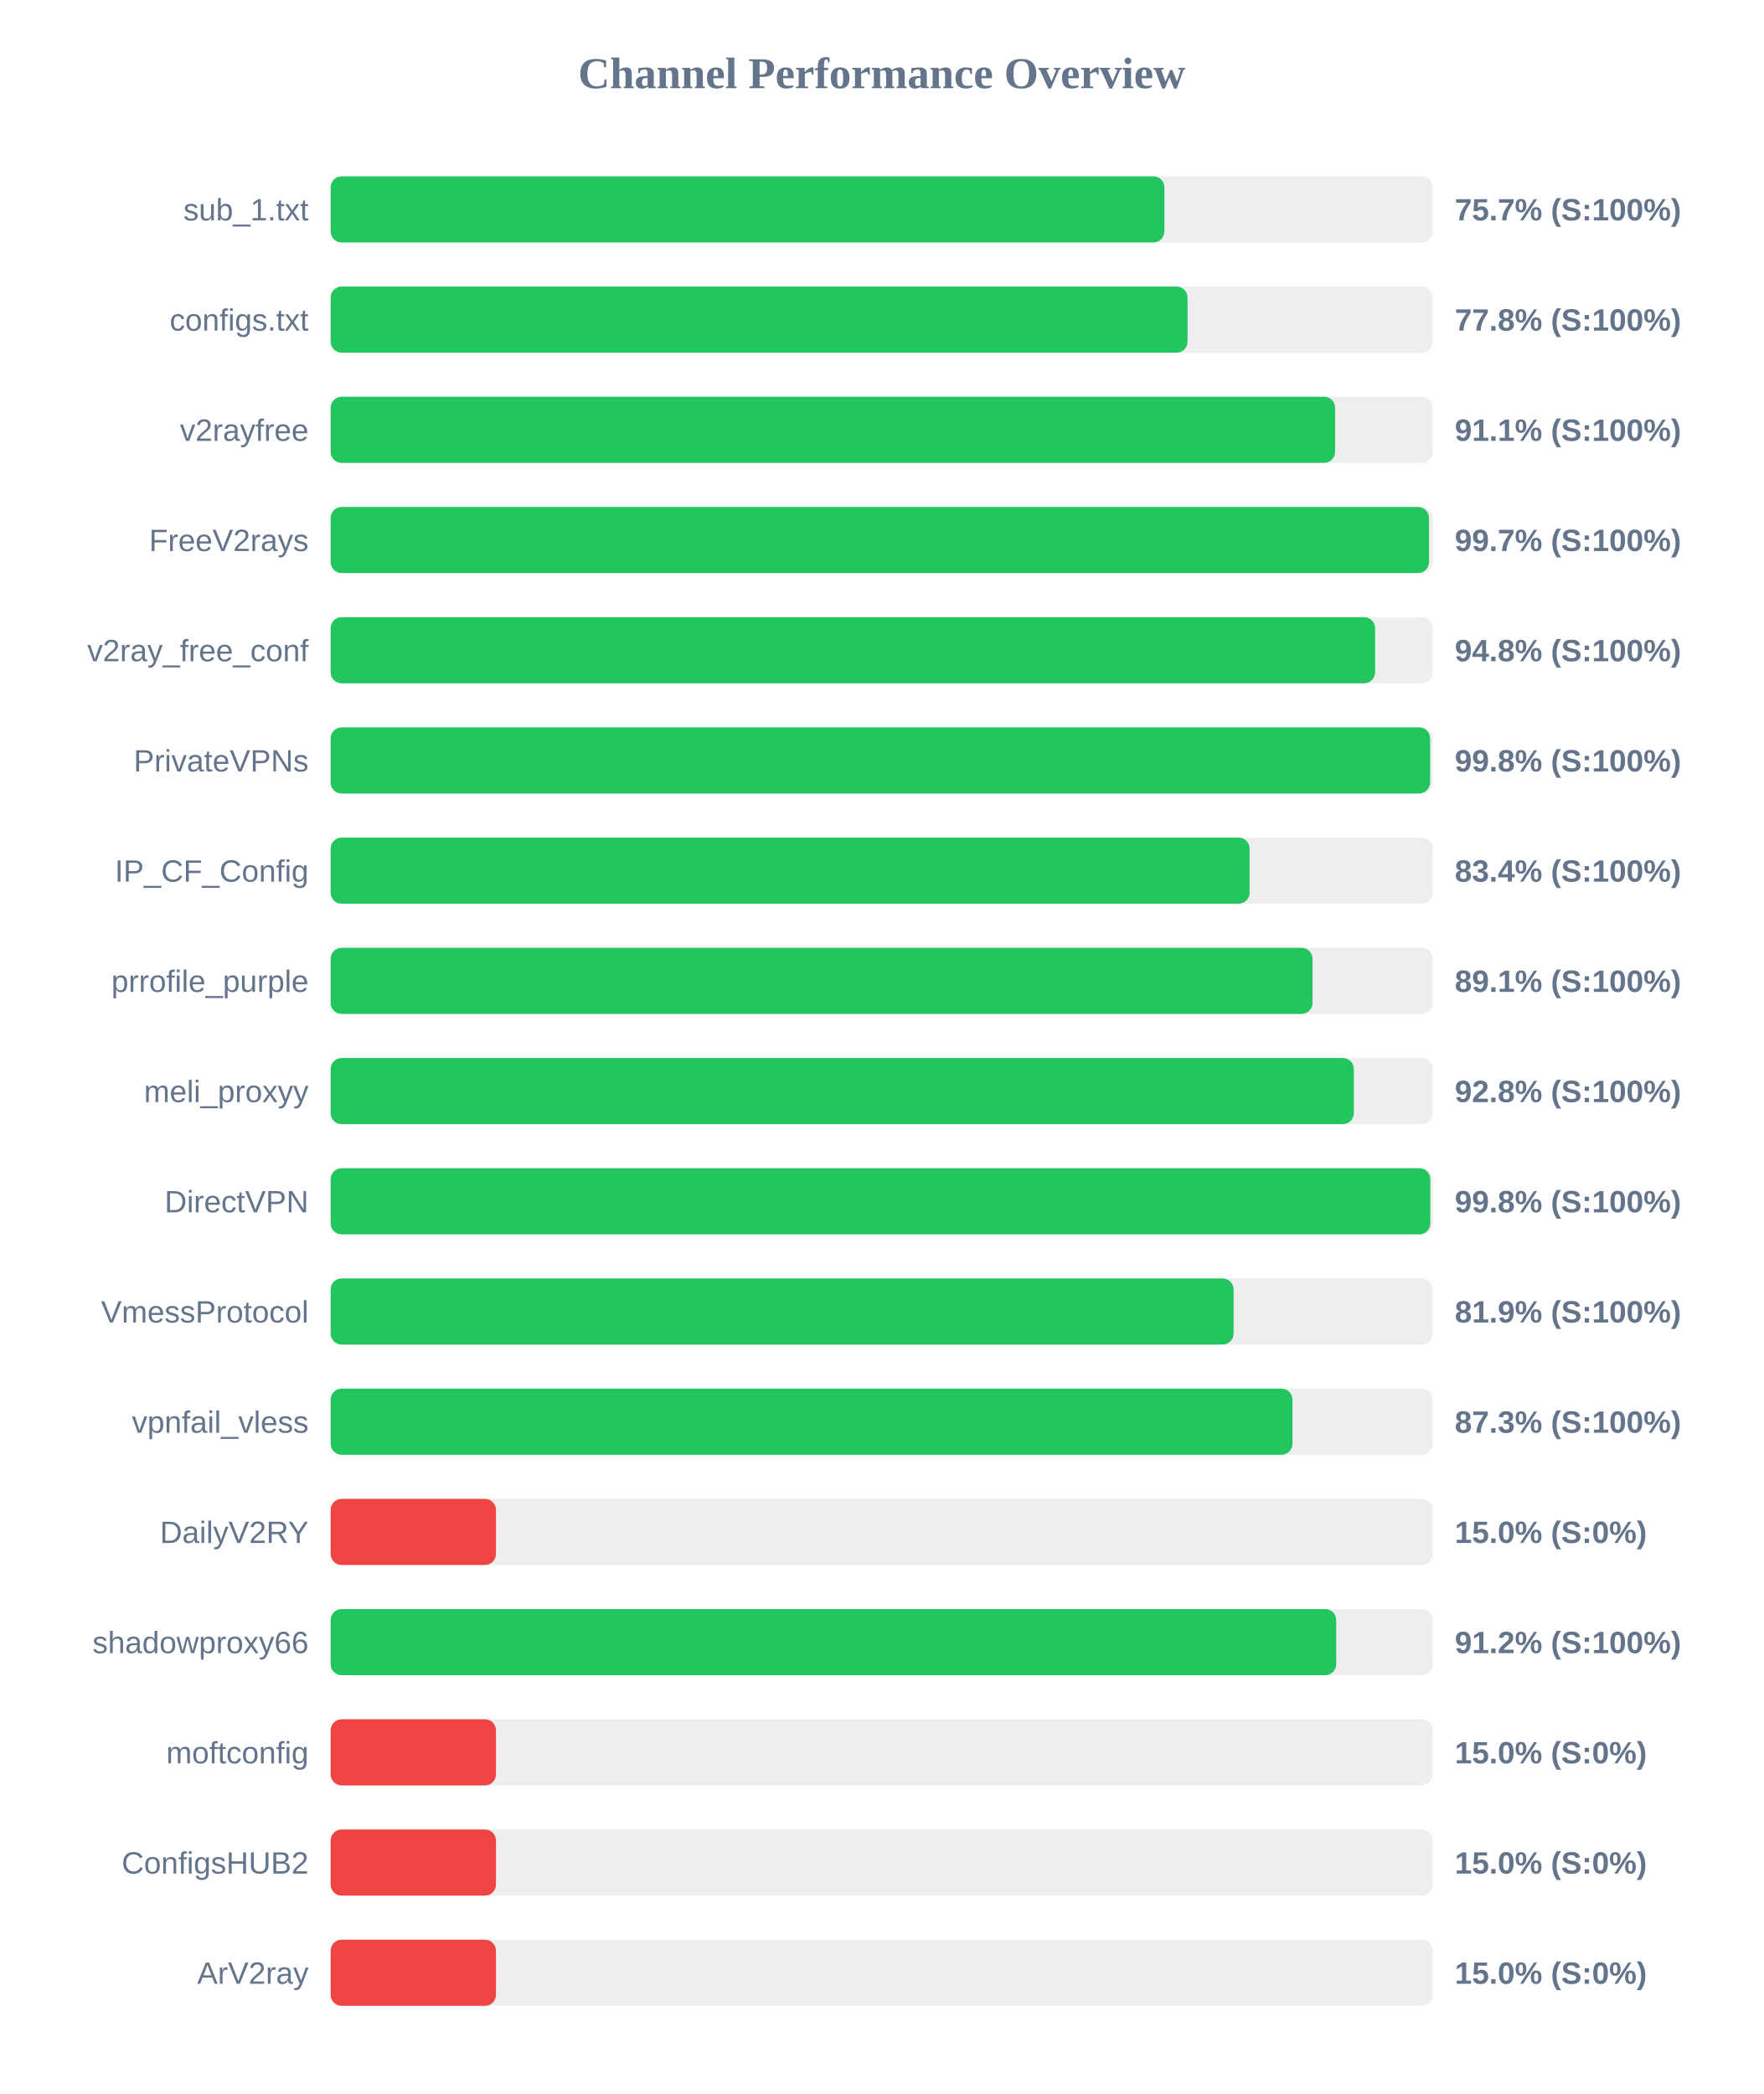
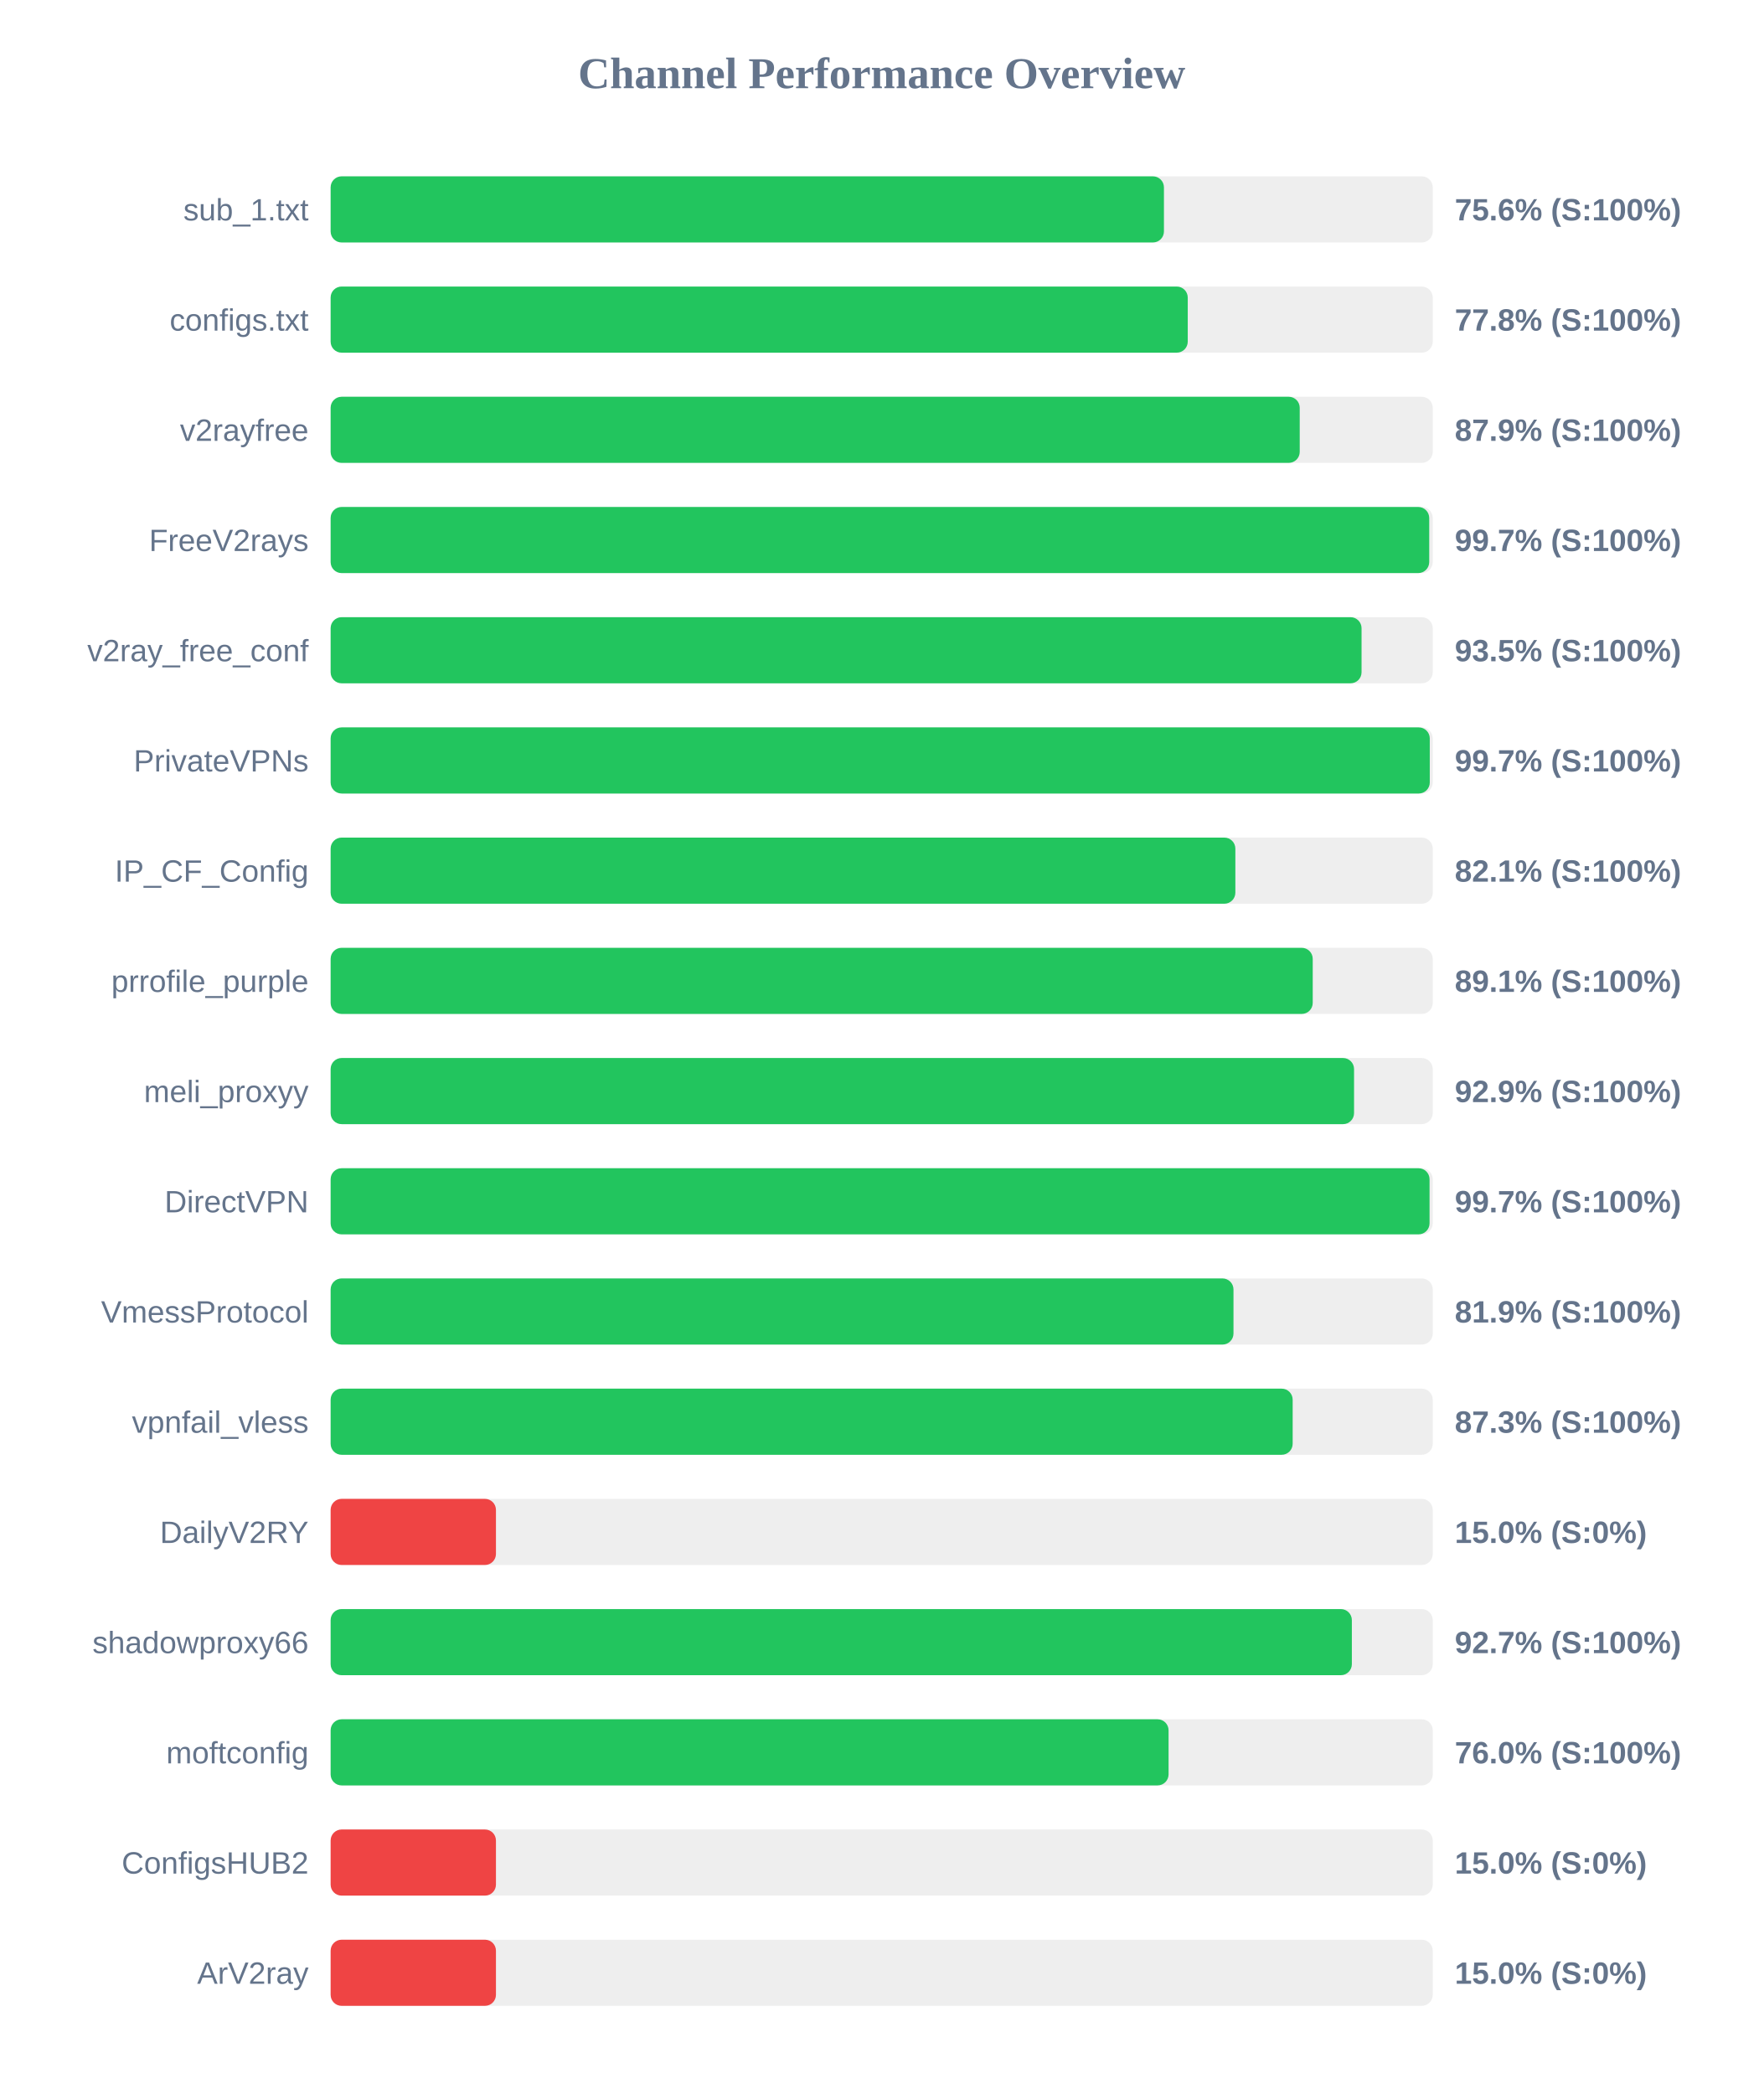
<svg xmlns="http://www.w3.org/2000/svg" width="800" height="950" version="1.1">
  <style>
        .row { font: 14px Arial; fill: #64748b; }
        .score { font: bold 14px Arial; fill: #64748b; }
    </style>
  <text x="400" y="40" text-anchor="middle" font-size="20px" font-weight="bold" fill="#64748b">Channel Performance Overview</text>
  <rect x="150" y="80" width="500" height="30" fill="#eee" rx="5" />
-   <rect x="150" y="80" width="378.25" height="30" fill="#22c55e" rx="5" />
+   <rect x="150" y="80" width="378.05" height="30" fill="#22c55e" rx="5" />
  <text x="140" y="100" text-anchor="end" class="row">sub_1.txt</text>
-   <text x="660" y="100" text-anchor="start" class="score">75.7% (S:100%)</text>
+   <text x="660" y="100" text-anchor="start" class="score">75.6% (S:100%)</text>
  <rect x="150" y="130" width="500" height="30" fill="#eee" rx="5" />
-   <rect x="150" y="130" width="388.75" height="30" fill="#22c55e" rx="5" />
+   <rect x="150" y="130" width="388.85" height="30" fill="#22c55e" rx="5" />
  <text x="140" y="150" text-anchor="end" class="row">configs.txt</text>
  <text x="660" y="150" text-anchor="start" class="score">77.8% (S:100%)</text>
  <rect x="150" y="180" width="500" height="30" fill="#eee" rx="5" />
-   <rect x="150" y="180" width="455.7" height="30" fill="#22c55e" rx="5" />
+   <rect x="150" y="180" width="439.65" height="30" fill="#22c55e" rx="5" />
  <text x="140" y="200" text-anchor="end" class="row">v2rayfree</text>
-   <text x="660" y="200" text-anchor="start" class="score">91.1% (S:100%)</text>
+   <text x="660" y="200" text-anchor="start" class="score">87.9% (S:100%)</text>
  <rect x="150" y="230" width="500" height="30" fill="#eee" rx="5" />
-   <rect x="150" y="230" width="498.3" height="30" fill="#22c55e" rx="5" />
+   <rect x="150" y="230" width="498.4" height="30" fill="#22c55e" rx="5" />
  <text x="140" y="250" text-anchor="end" class="row">FreeV2rays</text>
  <text x="660" y="250" text-anchor="start" class="score">99.7% (S:100%)</text>
  <rect x="150" y="280" width="500" height="30" fill="#eee" rx="5" />
-   <rect x="150" y="280" width="473.85" height="30" fill="#22c55e" rx="5" />
+   <rect x="150" y="280" width="467.7" height="30" fill="#22c55e" rx="5" />
  <text x="140" y="300" text-anchor="end" class="row">v2ray_free_conf</text>
-   <text x="660" y="300" text-anchor="start" class="score">94.8% (S:100%)</text>
+   <text x="660" y="300" text-anchor="start" class="score">93.5% (S:100%)</text>
  <rect x="150" y="330" width="500" height="30" fill="#eee" rx="5" />
-   <rect x="150" y="330" width="498.8" height="30" fill="#22c55e" rx="5" />
+   <rect x="150" y="330" width="498.65" height="30" fill="#22c55e" rx="5" />
  <text x="140" y="350" text-anchor="end" class="row">PrivateVPNs</text>
-   <text x="660" y="350" text-anchor="start" class="score">99.8% (S:100%)</text>
+   <text x="660" y="350" text-anchor="start" class="score">99.7% (S:100%)</text>
  <rect x="150" y="380" width="500" height="30" fill="#eee" rx="5" />
-   <rect x="150" y="380" width="416.9" height="30" fill="#22c55e" rx="5" />
+   <rect x="150" y="380" width="410.45" height="30" fill="#22c55e" rx="5" />
  <text x="140" y="400" text-anchor="end" class="row">IP_CF_Config</text>
-   <text x="660" y="400" text-anchor="start" class="score">83.4% (S:100%)</text>
+   <text x="660" y="400" text-anchor="start" class="score">82.1% (S:100%)</text>
  <rect x="150" y="430" width="500" height="30" fill="#eee" rx="5" />
-   <rect x="150" y="430" width="445.45" height="30" fill="#22c55e" rx="5" />
+   <rect x="150" y="430" width="445.55" height="30" fill="#22c55e" rx="5" />
  <text x="140" y="450" text-anchor="end" class="row">prrofile_purple</text>
  <text x="660" y="450" text-anchor="start" class="score">89.1% (S:100%)</text>
  <rect x="150" y="480" width="500" height="30" fill="#eee" rx="5" />
-   <rect x="150" y="480" width="464.2" height="30" fill="#22c55e" rx="5" />
+   <rect x="150" y="480" width="464.3" height="30" fill="#22c55e" rx="5" />
  <text x="140" y="500" text-anchor="end" class="row">meli_proxyy</text>
-   <text x="660" y="500" text-anchor="start" class="score">92.8% (S:100%)</text>
+   <text x="660" y="500" text-anchor="start" class="score">92.9% (S:100%)</text>
  <rect x="150" y="530" width="500" height="30" fill="#eee" rx="5" />
-   <rect x="150" y="530" width="498.9" height="30" fill="#22c55e" rx="5" />
+   <rect x="150" y="530" width="498.55" height="30" fill="#22c55e" rx="5" />
  <text x="140" y="550" text-anchor="end" class="row">DirectVPN</text>
-   <text x="660" y="550" text-anchor="start" class="score">99.8% (S:100%)</text>
+   <text x="660" y="550" text-anchor="start" class="score">99.7% (S:100%)</text>
  <rect x="150" y="580" width="500" height="30" fill="#eee" rx="5" />
-   <rect x="150" y="580" width="409.65" height="30" fill="#22c55e" rx="5" />
+   <rect x="150" y="580" width="409.6" height="30" fill="#22c55e" rx="5" />
  <text x="140" y="600" text-anchor="end" class="row">VmessProtocol</text>
  <text x="660" y="600" text-anchor="start" class="score">81.9% (S:100%)</text>
  <rect x="150" y="630" width="500" height="30" fill="#eee" rx="5" />
-   <rect x="150" y="630" width="436.35" height="30" fill="#22c55e" rx="5" />
+   <rect x="150" y="630" width="436.45" height="30" fill="#22c55e" rx="5" />
  <text x="140" y="650" text-anchor="end" class="row">vpnfail_vless</text>
  <text x="660" y="650" text-anchor="start" class="score">87.3% (S:100%)</text>
  <rect x="150" y="680" width="500" height="30" fill="#eee" rx="5" />
  <rect x="150" y="680" width="75.0" height="30" fill="#ef4444" rx="5" />
  <text x="140" y="700" text-anchor="end" class="row">DailyV2RY</text>
  <text x="660" y="700" text-anchor="start" class="score">15.0% (S:0%)</text>
  <rect x="150" y="730" width="500" height="30" fill="#eee" rx="5" />
-   <rect x="150" y="730" width="456.2" height="30" fill="#22c55e" rx="5" />
+   <rect x="150" y="730" width="463.3" height="30" fill="#22c55e" rx="5" />
  <text x="140" y="750" text-anchor="end" class="row">shadowproxy66</text>
-   <text x="660" y="750" text-anchor="start" class="score">91.2% (S:100%)</text>
+   <text x="660" y="750" text-anchor="start" class="score">92.7% (S:100%)</text>
  <rect x="150" y="780" width="500" height="30" fill="#eee" rx="5" />
-   <rect x="150" y="780" width="75.0" height="30" fill="#ef4444" rx="5" />
+   <rect x="150" y="780" width="380.15" height="30" fill="#22c55e" rx="5" />
  <text x="140" y="800" text-anchor="end" class="row">moftconfig</text>
-   <text x="660" y="800" text-anchor="start" class="score">15.0% (S:0%)</text>
+   <text x="660" y="800" text-anchor="start" class="score">76.0% (S:100%)</text>
  <rect x="150" y="830" width="500" height="30" fill="#eee" rx="5" />
  <rect x="150" y="830" width="75.0" height="30" fill="#ef4444" rx="5" />
  <text x="140" y="850" text-anchor="end" class="row">ConfigsHUB2</text>
  <text x="660" y="850" text-anchor="start" class="score">15.0% (S:0%)</text>
  <rect x="150" y="880" width="500" height="30" fill="#eee" rx="5" />
  <rect x="150" y="880" width="75.0" height="30" fill="#ef4444" rx="5" />
  <text x="140" y="900" text-anchor="end" class="row">ArV2ray</text>
  <text x="660" y="900" text-anchor="start" class="score">15.0% (S:0%)</text>
</svg>
